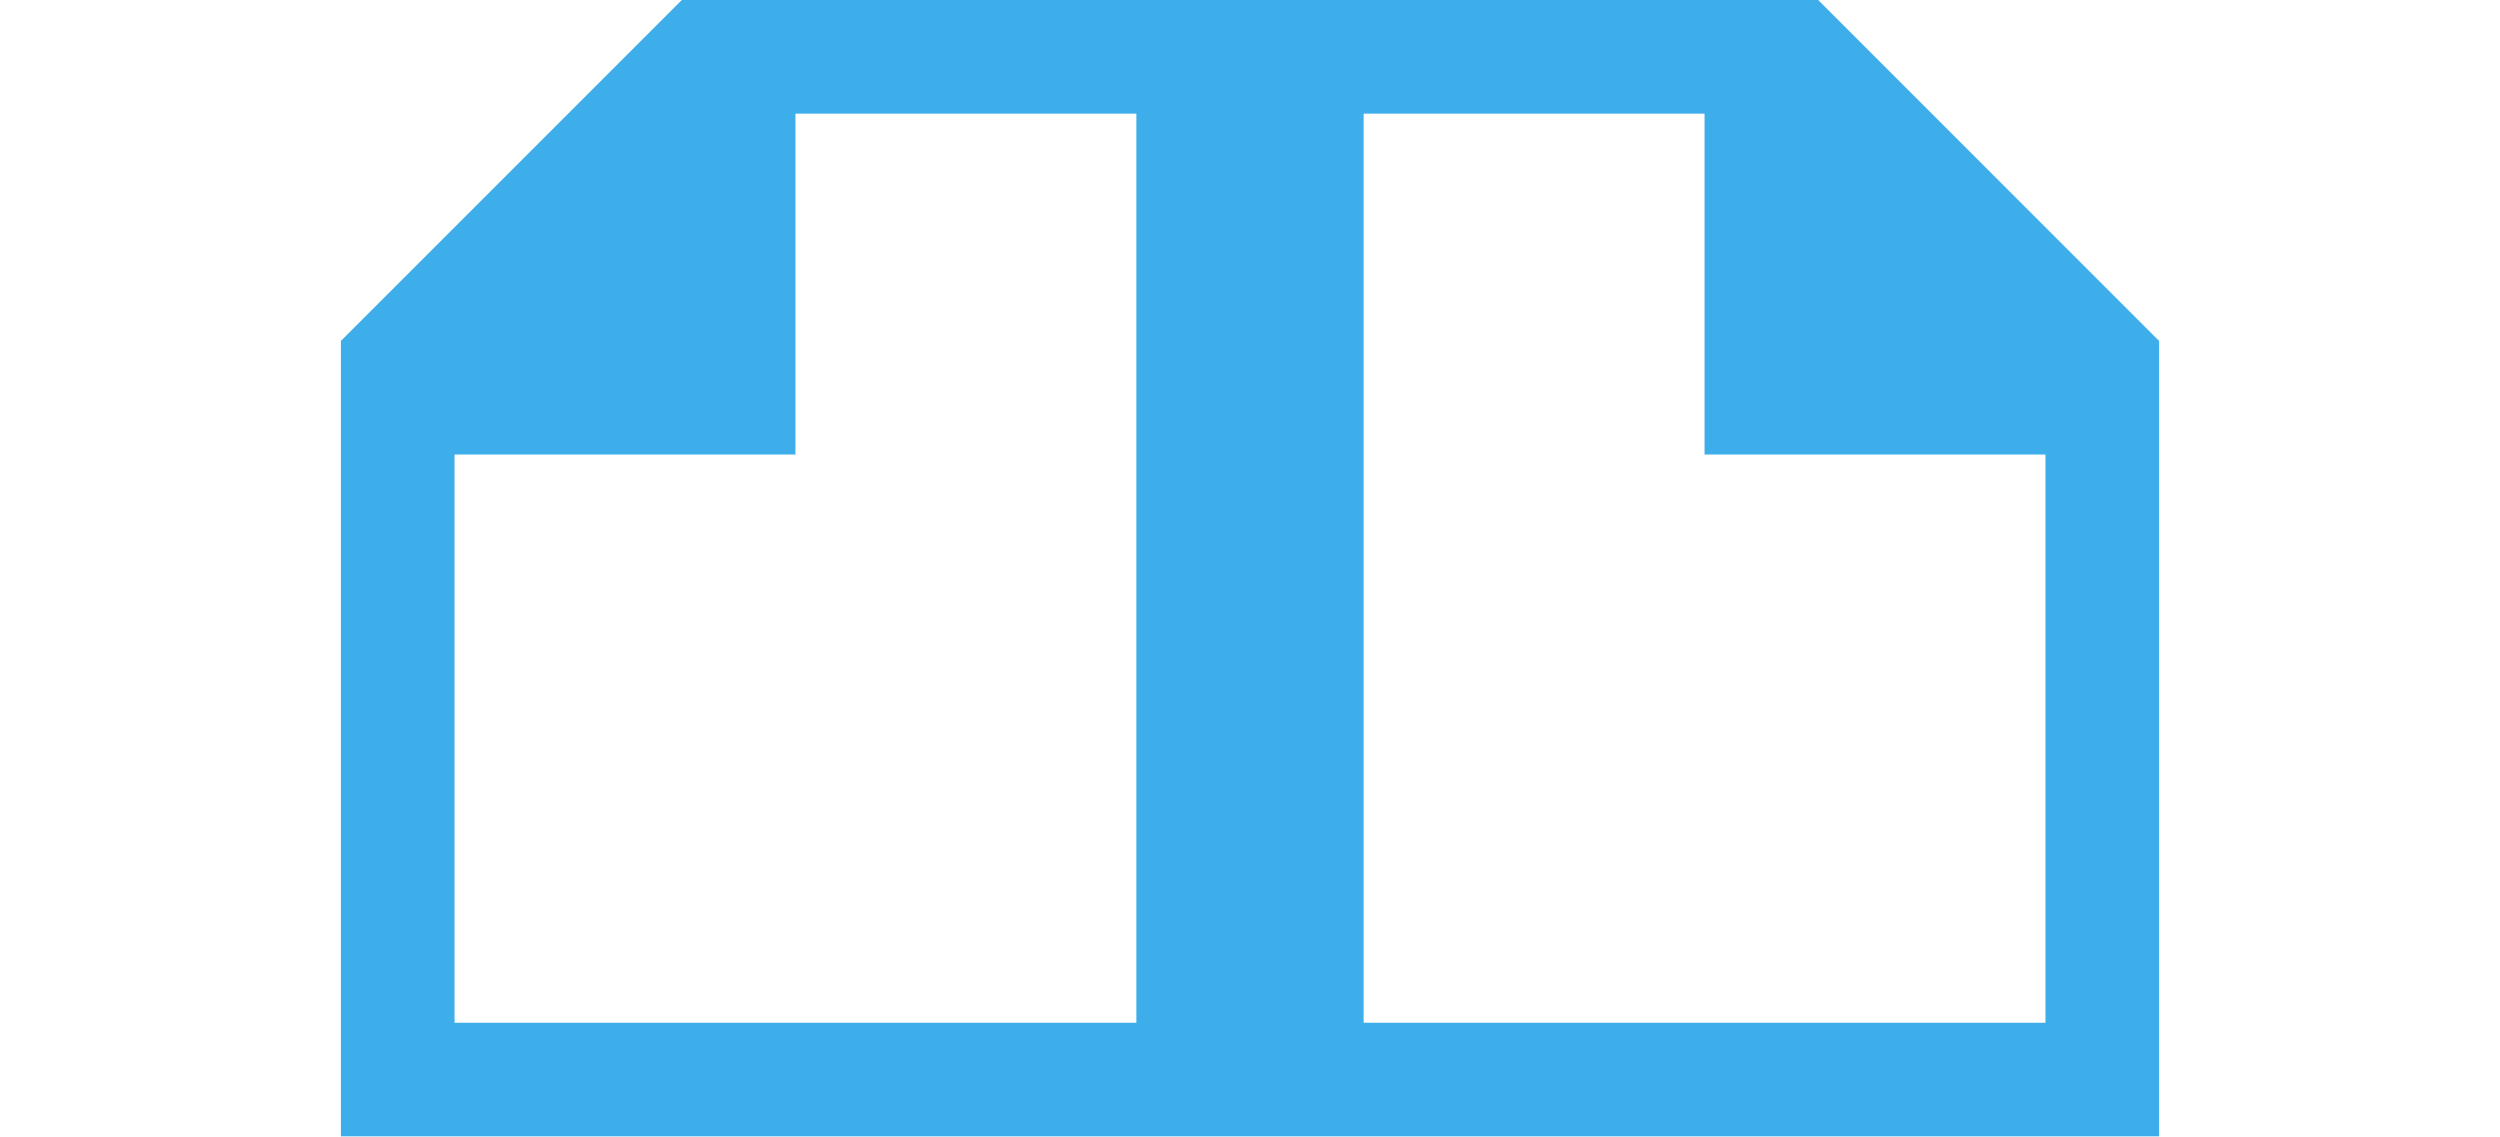
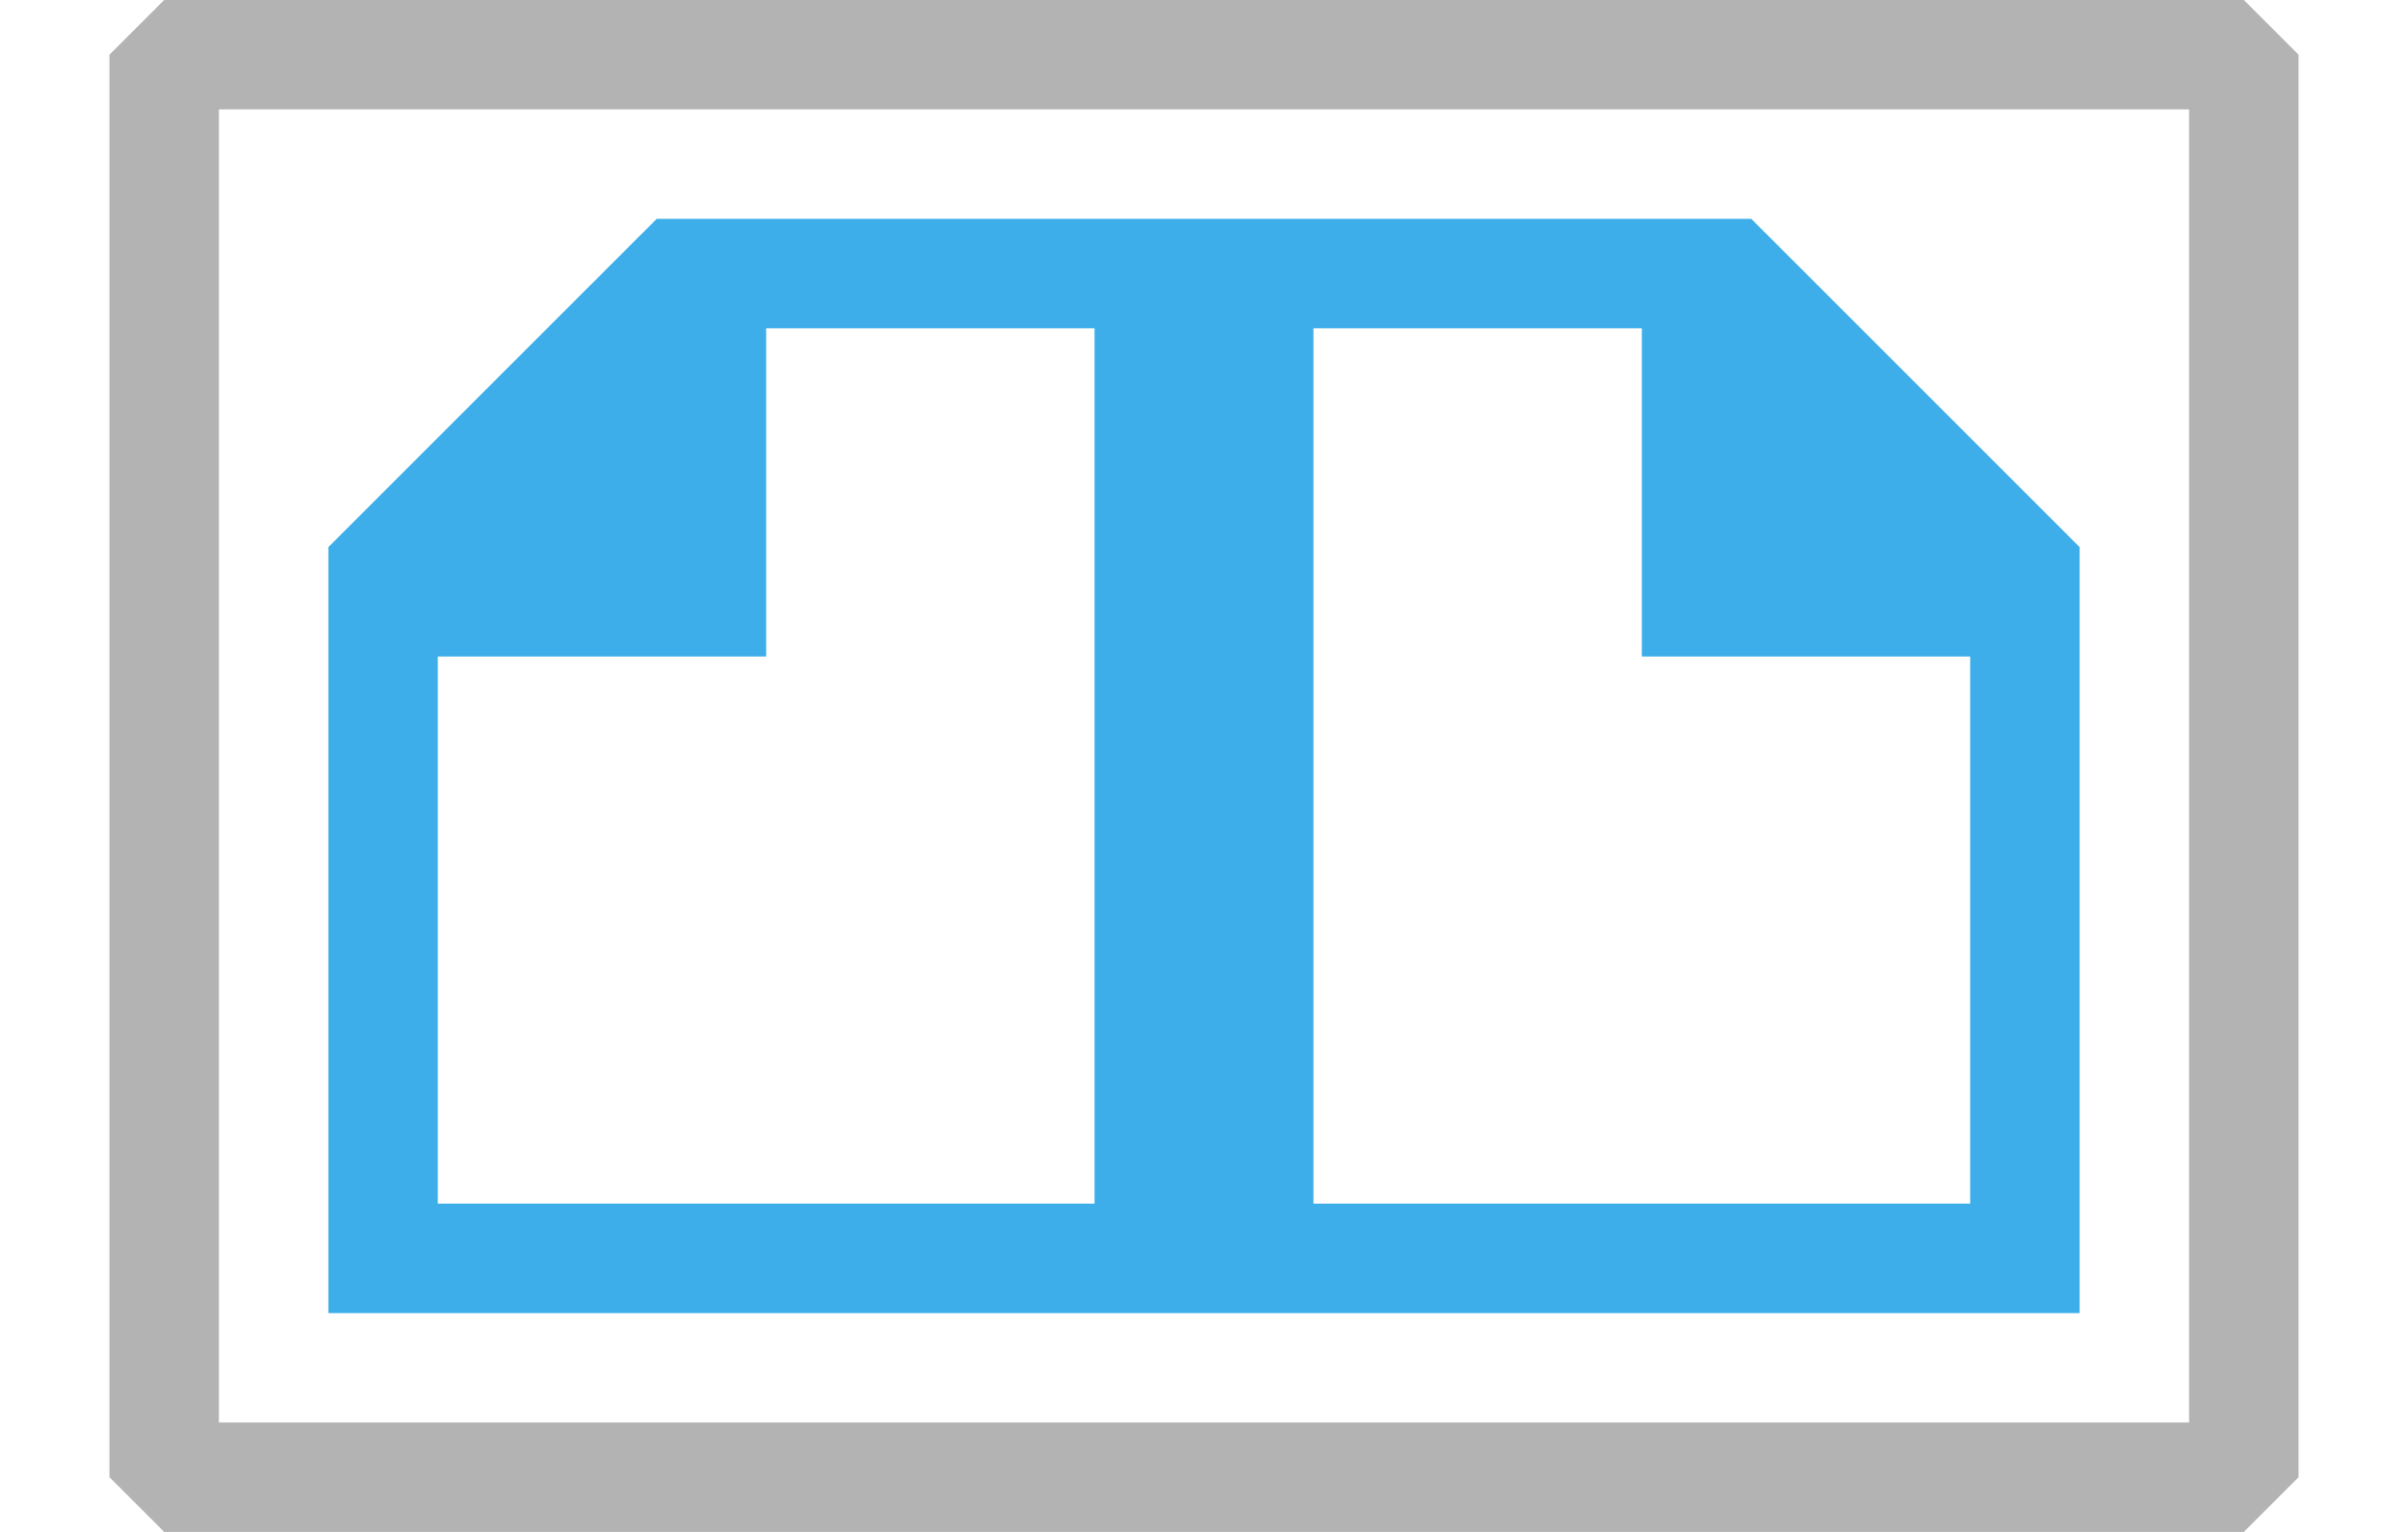
- <svg xmlns="http://www.w3.org/2000/svg" viewBox="0 0 22 10">
-   <path d="m6 0-3 3v1 5 1h1 6 1 1 6 1v-1-5-1l-3-3h-1-3-1-1-3zm1 1h3v8h-6v-5h2 1v-1zm5 0h3v2 1h1 2v5h-6z" fill="#3daee9" />
+ <svg xmlns="http://www.w3.org/2000/svg" viewBox="0 0 22 14" version="1.1" id="svg165" width="22" height="14">
+   <defs id="defs169" />
+   <path d="M 6,2 3,5 v 1 5 1 h 1 6 1 1 6 1 V 11 6 5 L 16,2 H 15 12 11 10 7 Z m 1,1 h 3 v 8 H 4 V 6 H 6 7 V 5 Z m 5,0 h 3 v 2 1 h 1 2 v 5 h -6 z" fill="#3daee9" id="path163" />
+   <rect style="fill:none;stroke:#b3b3b3;stroke-width:1;stroke-linecap:round;stroke-linejoin:bevel;stroke-opacity:1;paint-order:markers stroke fill" id="rect1010" width="19" height="13" x="1.5" y="0.5" />
</svg>
